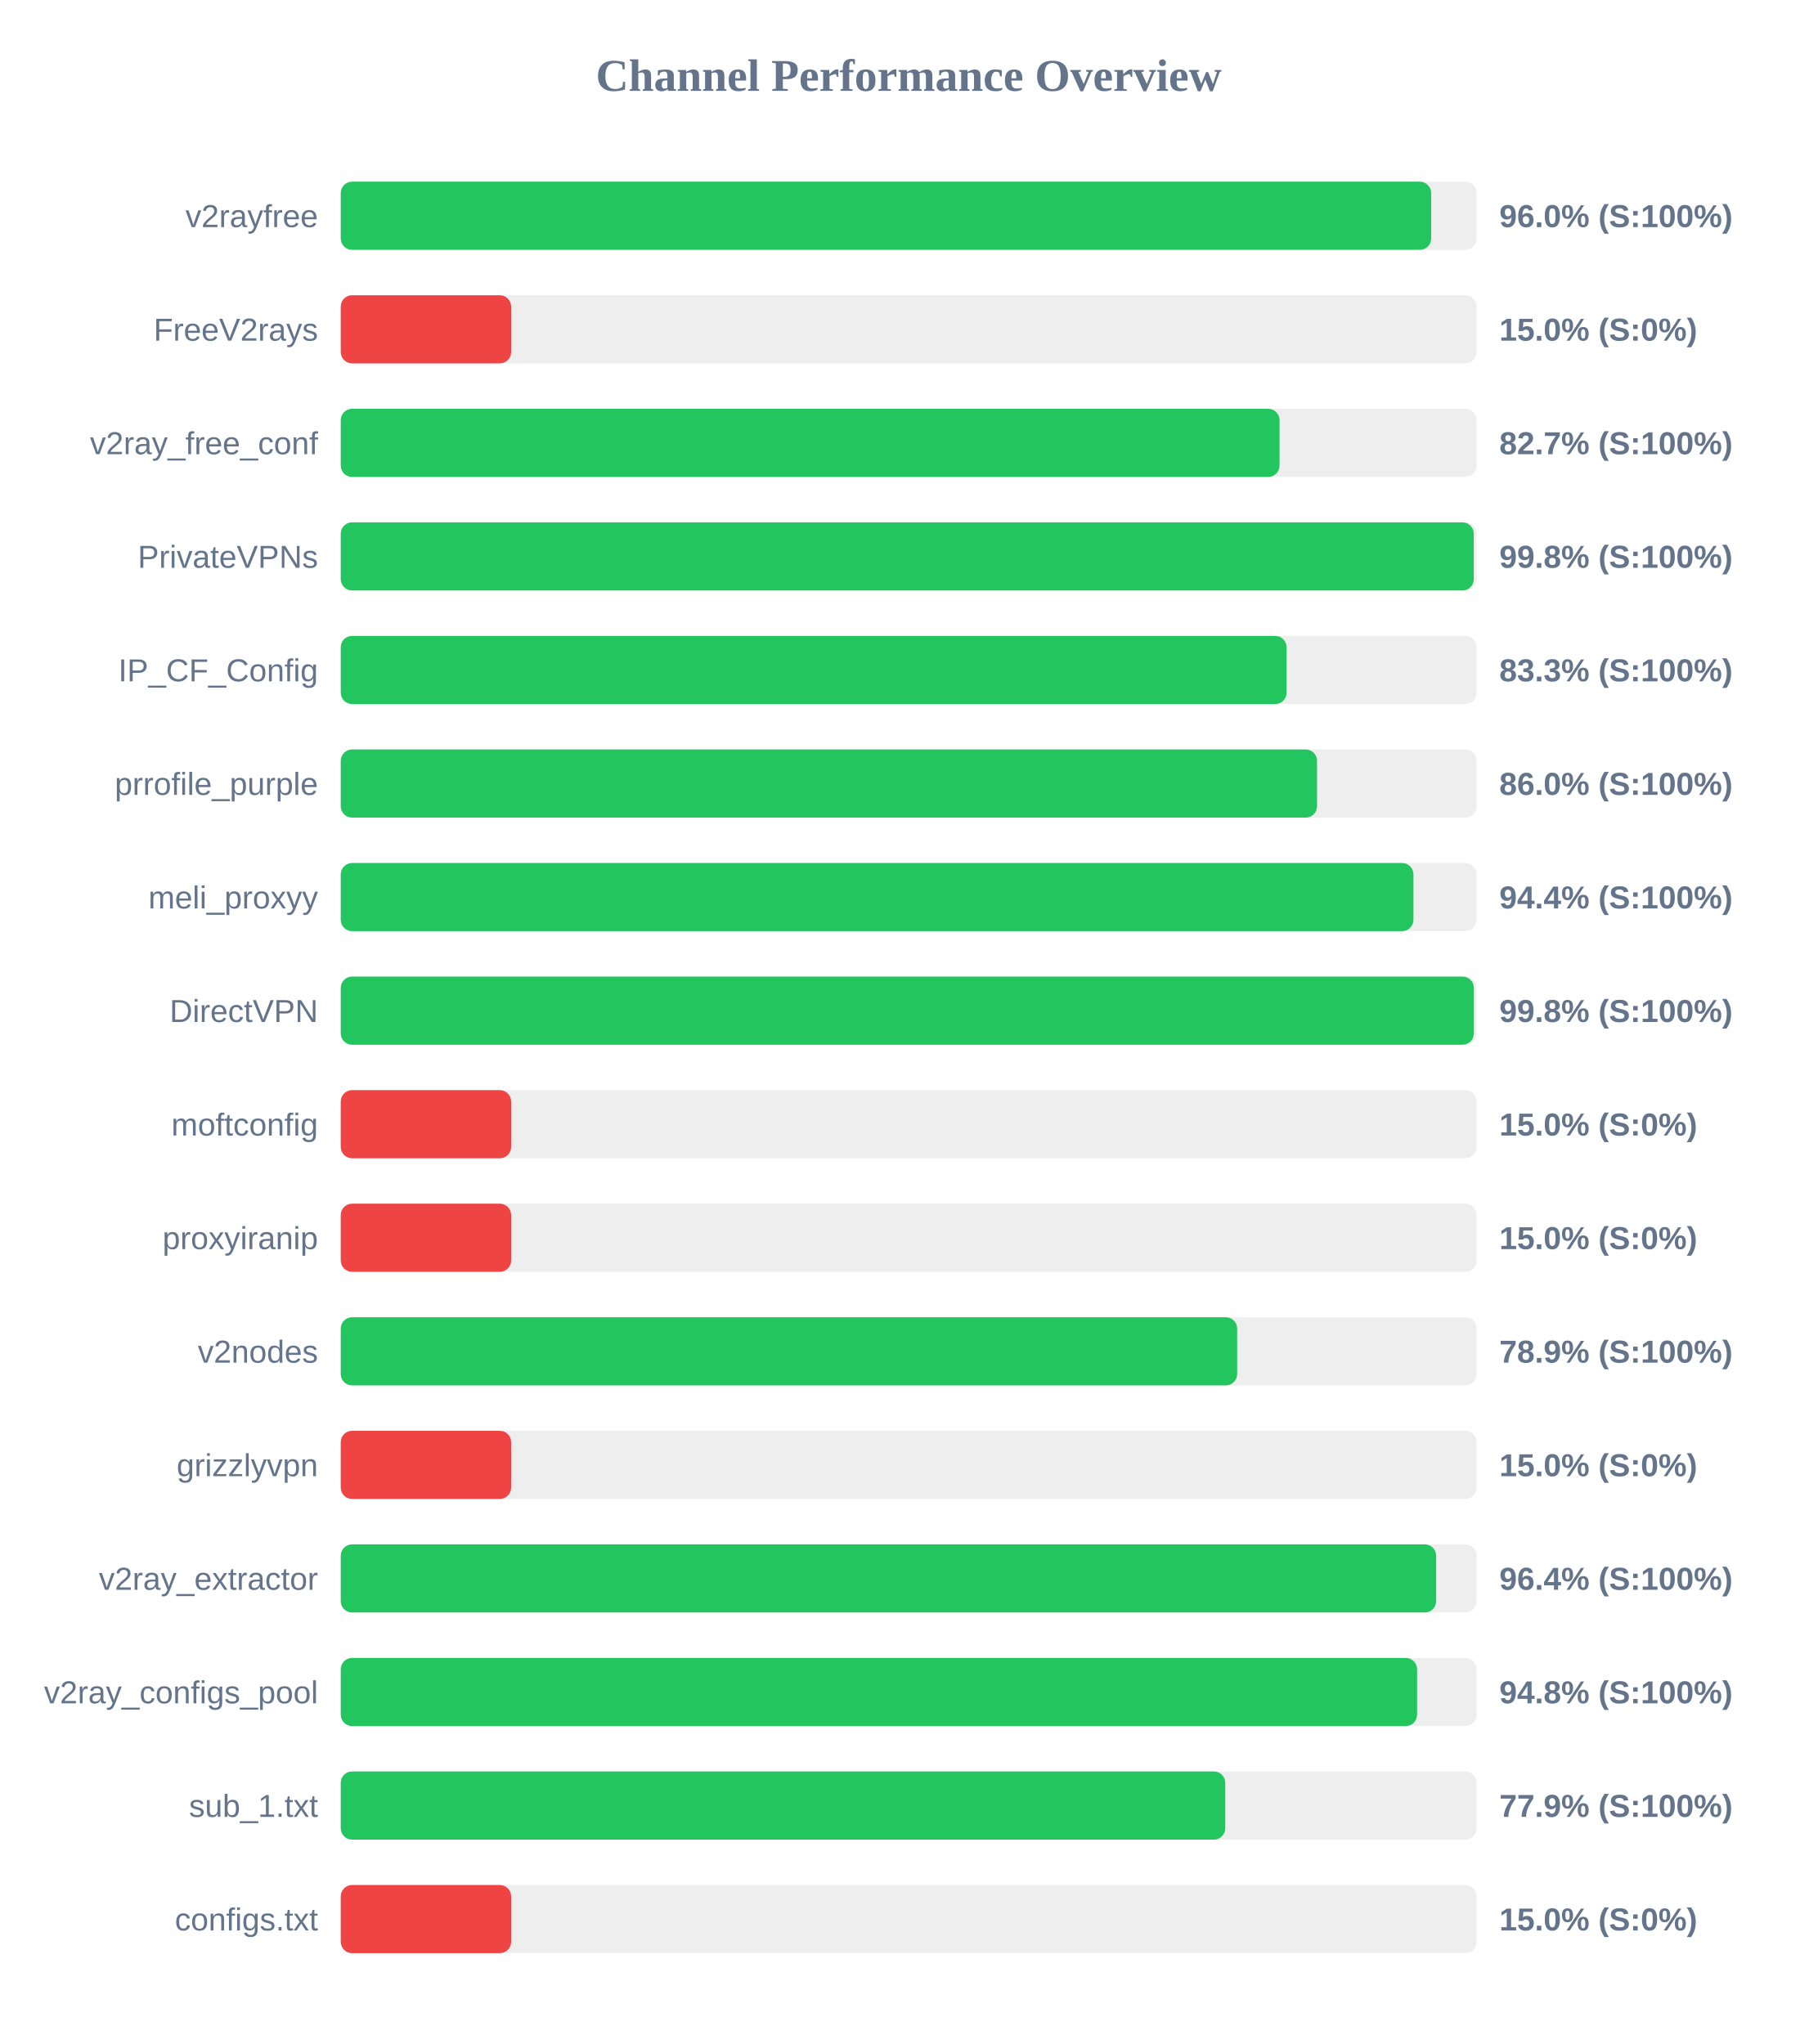
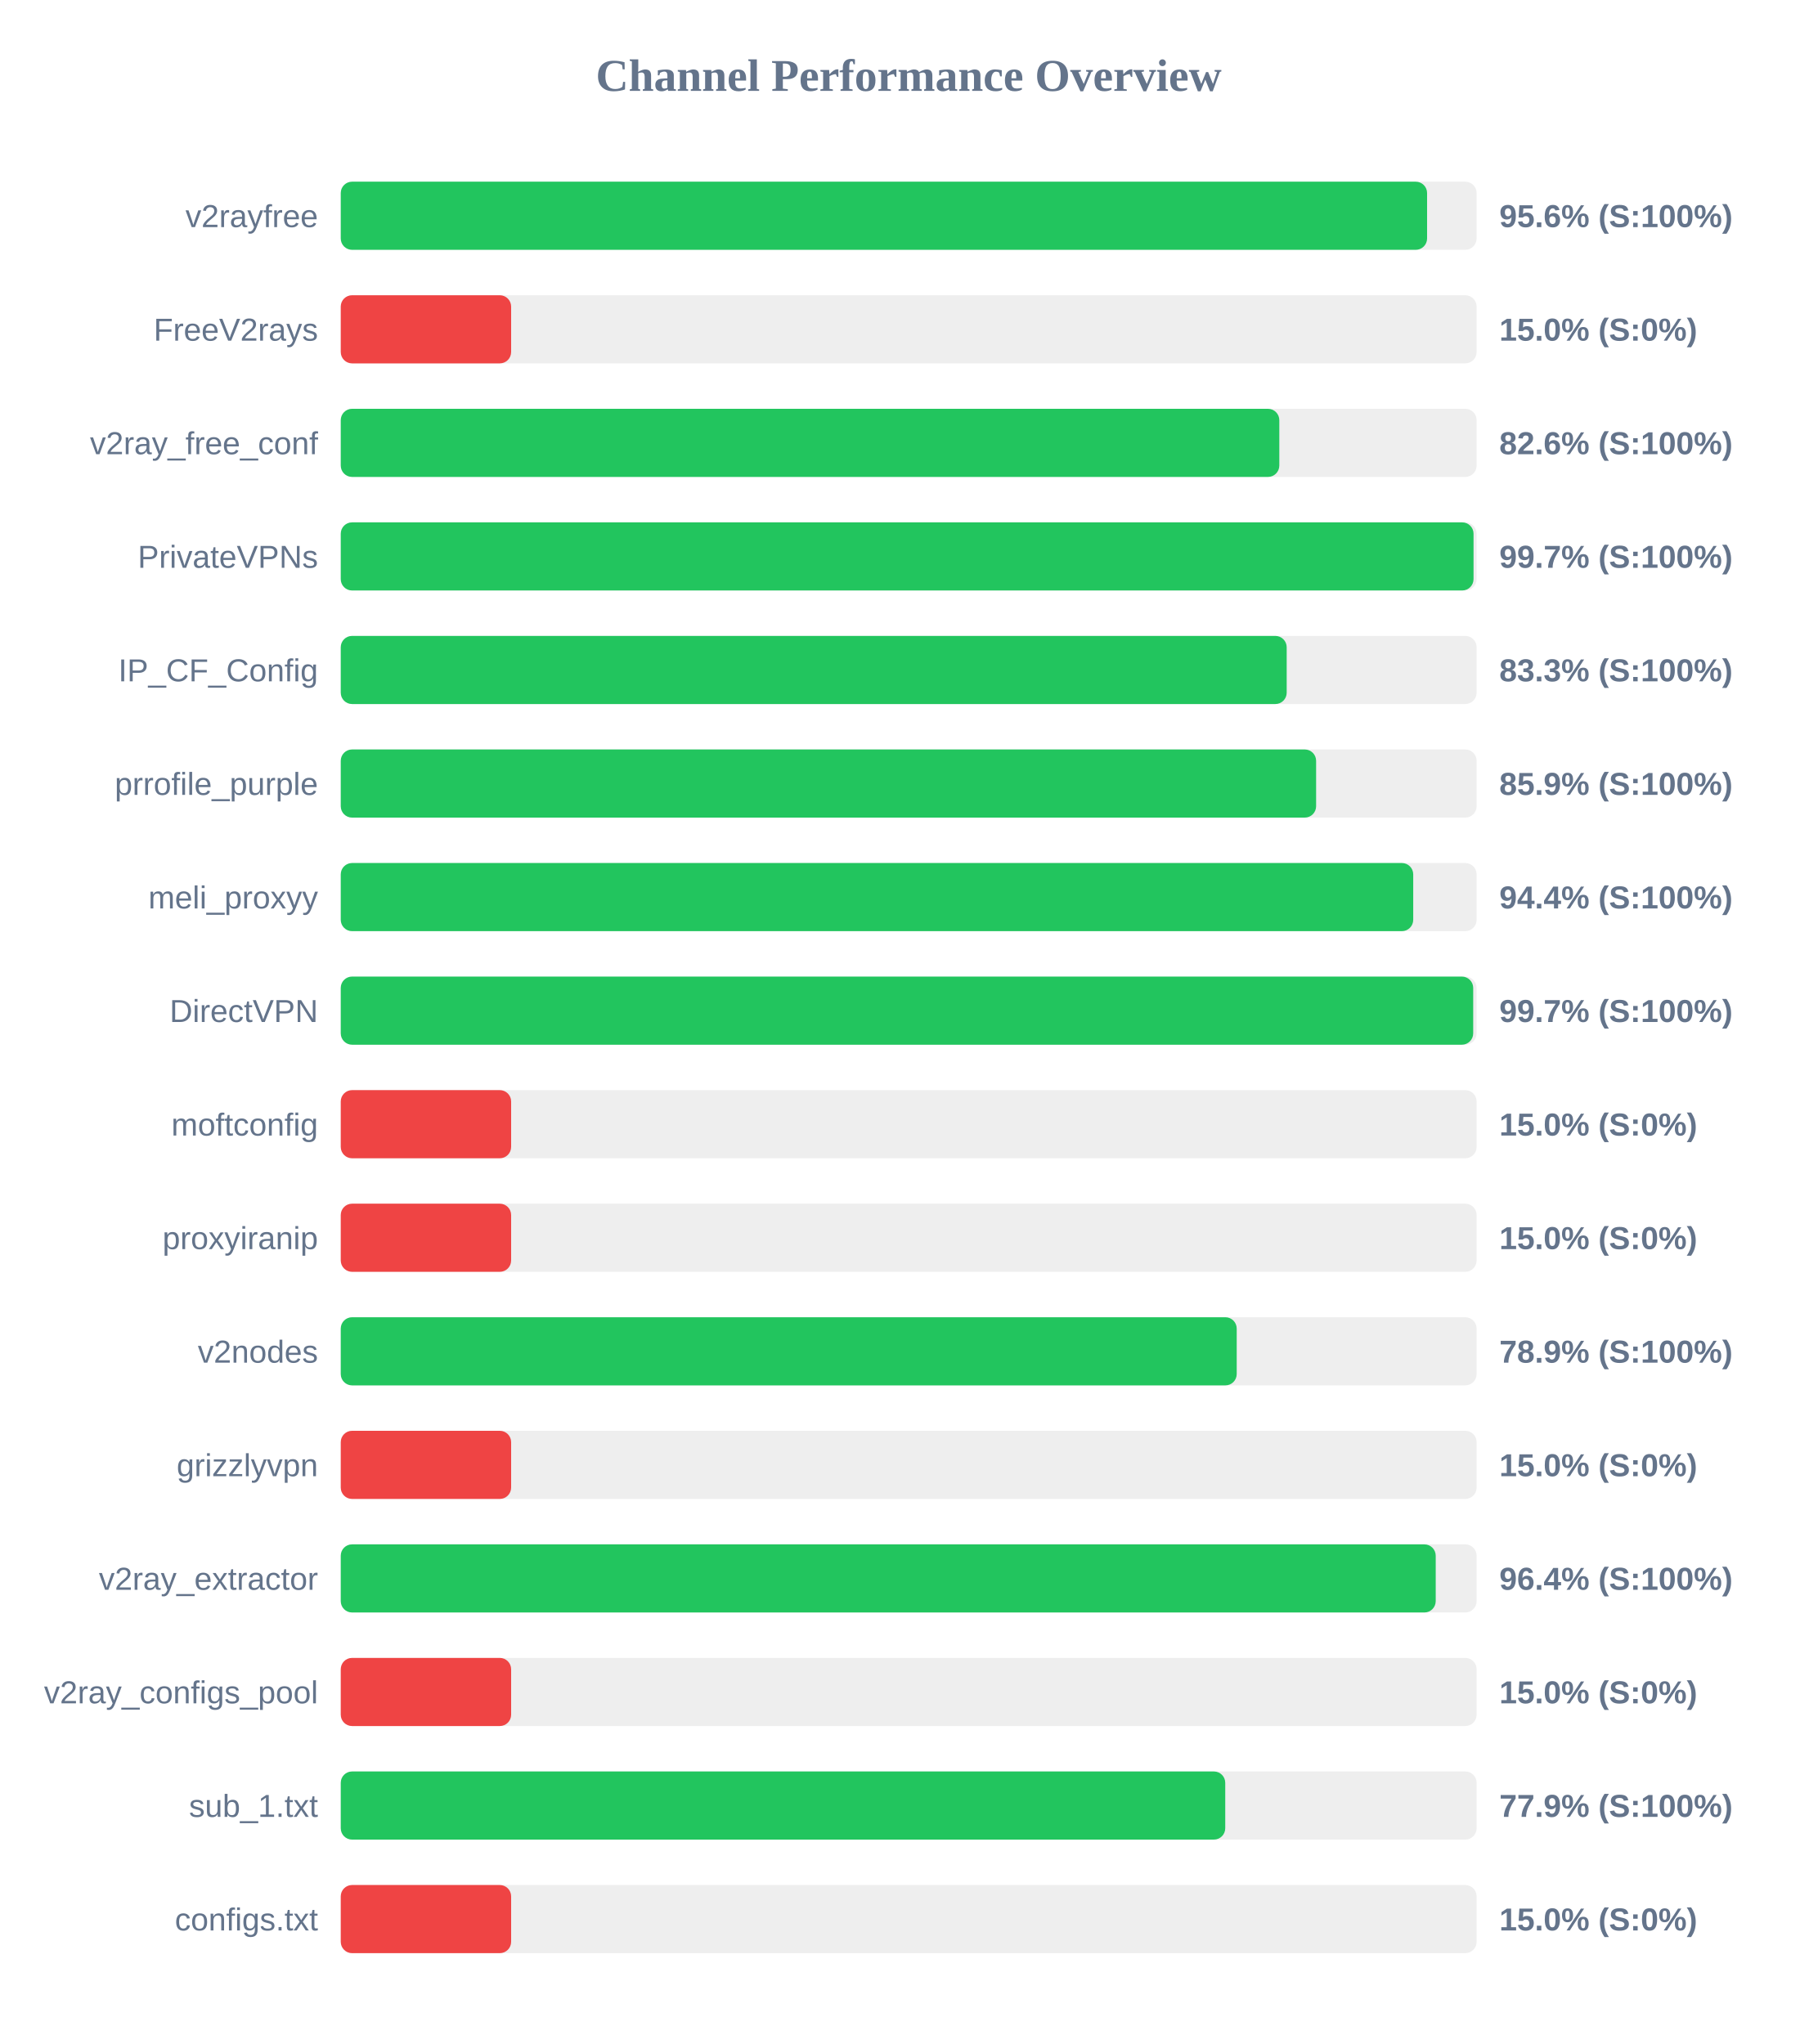
<svg xmlns="http://www.w3.org/2000/svg" width="800" height="900" version="1.1">
  <style>
        .row { font: 14px Arial; fill: #64748b; }
        .score { font: bold 14px Arial; fill: #64748b; }
    </style>
  <text x="400" y="40" text-anchor="middle" font-size="20px" font-weight="bold" fill="#64748b">Channel Performance Overview</text>
  <rect x="150" y="80" width="500" height="30" fill="#eee" rx="5" />
-   <rect x="150" y="80" width="480.0" height="30" fill="#22c55e" rx="5" />
+   <rect x="150" y="80" width="478.2" height="30" fill="#22c55e" rx="5" />
  <text x="140" y="100" text-anchor="end" class="row">v2rayfree</text>
-   <text x="660" y="100" text-anchor="start" class="score">96.0% (S:100%)</text>
+   <text x="660" y="100" text-anchor="start" class="score">95.6% (S:100%)</text>
  <rect x="150" y="130" width="500" height="30" fill="#eee" rx="5" />
  <rect x="150" y="130" width="75.0" height="30" fill="#ef4444" rx="5" />
  <text x="140" y="150" text-anchor="end" class="row">FreeV2rays</text>
  <text x="660" y="150" text-anchor="start" class="score">15.0% (S:0%)</text>
  <rect x="150" y="180" width="500" height="30" fill="#eee" rx="5" />
-   <rect x="150" y="180" width="413.25" height="30" fill="#22c55e" rx="5" />
+   <rect x="150" y="180" width="413.15" height="30" fill="#22c55e" rx="5" />
  <text x="140" y="200" text-anchor="end" class="row">v2ray_free_conf</text>
-   <text x="660" y="200" text-anchor="start" class="score">82.7% (S:100%)</text>
+   <text x="660" y="200" text-anchor="start" class="score">82.6% (S:100%)</text>
  <rect x="150" y="230" width="500" height="30" fill="#eee" rx="5" />
-   <rect x="150" y="230" width="498.75" height="30" fill="#22c55e" rx="5" />
+   <rect x="150" y="230" width="498.65" height="30" fill="#22c55e" rx="5" />
  <text x="140" y="250" text-anchor="end" class="row">PrivateVPNs</text>
-   <text x="660" y="250" text-anchor="start" class="score">99.8% (S:100%)</text>
+   <text x="660" y="250" text-anchor="start" class="score">99.7% (S:100%)</text>
  <rect x="150" y="280" width="500" height="30" fill="#eee" rx="5" />
-   <rect x="150" y="280" width="416.35" height="30" fill="#22c55e" rx="5" />
+   <rect x="150" y="280" width="416.4" height="30" fill="#22c55e" rx="5" />
  <text x="140" y="300" text-anchor="end" class="row">IP_CF_Config</text>
  <text x="660" y="300" text-anchor="start" class="score">83.3% (S:100%)</text>
  <rect x="150" y="330" width="500" height="30" fill="#eee" rx="5" />
-   <rect x="150" y="330" width="429.75" height="30" fill="#22c55e" rx="5" />
+   <rect x="150" y="330" width="429.35" height="30" fill="#22c55e" rx="5" />
  <text x="140" y="350" text-anchor="end" class="row">prrofile_purple</text>
-   <text x="660" y="350" text-anchor="start" class="score">86.0% (S:100%)</text>
+   <text x="660" y="350" text-anchor="start" class="score">85.9% (S:100%)</text>
  <rect x="150" y="380" width="500" height="30" fill="#eee" rx="5" />
-   <rect x="150" y="380" width="472.2" height="30" fill="#22c55e" rx="5" />
+   <rect x="150" y="380" width="472.1" height="30" fill="#22c55e" rx="5" />
  <text x="140" y="400" text-anchor="end" class="row">meli_proxyy</text>
  <text x="660" y="400" text-anchor="start" class="score">94.4% (S:100%)</text>
  <rect x="150" y="430" width="500" height="30" fill="#eee" rx="5" />
-   <rect x="150" y="430" width="498.8" height="30" fill="#22c55e" rx="5" />
+   <rect x="150" y="430" width="498.5" height="30" fill="#22c55e" rx="5" />
  <text x="140" y="450" text-anchor="end" class="row">DirectVPN</text>
-   <text x="660" y="450" text-anchor="start" class="score">99.8% (S:100%)</text>
+   <text x="660" y="450" text-anchor="start" class="score">99.7% (S:100%)</text>
  <rect x="150" y="480" width="500" height="30" fill="#eee" rx="5" />
  <rect x="150" y="480" width="75.0" height="30" fill="#ef4444" rx="5" />
  <text x="140" y="500" text-anchor="end" class="row">moftconfig</text>
  <text x="660" y="500" text-anchor="start" class="score">15.0% (S:0%)</text>
  <rect x="150" y="530" width="500" height="30" fill="#eee" rx="5" />
  <rect x="150" y="530" width="75.0" height="30" fill="#ef4444" rx="5" />
  <text x="140" y="550" text-anchor="end" class="row">proxyiranip</text>
  <text x="660" y="550" text-anchor="start" class="score">15.0% (S:0%)</text>
  <rect x="150" y="580" width="500" height="30" fill="#eee" rx="5" />
-   <rect x="150" y="580" width="394.6" height="30" fill="#22c55e" rx="5" />
+   <rect x="150" y="580" width="394.4" height="30" fill="#22c55e" rx="5" />
  <text x="140" y="600" text-anchor="end" class="row">v2nodes</text>
  <text x="660" y="600" text-anchor="start" class="score">78.9% (S:100%)</text>
  <rect x="150" y="630" width="500" height="30" fill="#eee" rx="5" />
  <rect x="150" y="630" width="75.0" height="30" fill="#ef4444" rx="5" />
  <text x="140" y="650" text-anchor="end" class="row">grizzlyvpn</text>
  <text x="660" y="650" text-anchor="start" class="score">15.0% (S:0%)</text>
  <rect x="150" y="680" width="500" height="30" fill="#eee" rx="5" />
-   <rect x="150" y="680" width="482.2" height="30" fill="#22c55e" rx="5" />
+   <rect x="150" y="680" width="482.0" height="30" fill="#22c55e" rx="5" />
  <text x="140" y="700" text-anchor="end" class="row">v2ray_extractor</text>
  <text x="660" y="700" text-anchor="start" class="score">96.4% (S:100%)</text>
  <rect x="150" y="730" width="500" height="30" fill="#eee" rx="5" />
-   <rect x="150" y="730" width="473.8" height="30" fill="#22c55e" rx="5" />
+   <rect x="150" y="730" width="75.0" height="30" fill="#ef4444" rx="5" />
  <text x="140" y="750" text-anchor="end" class="row">v2ray_configs_pool</text>
-   <text x="660" y="750" text-anchor="start" class="score">94.8% (S:100%)</text>
+   <text x="660" y="750" text-anchor="start" class="score">15.0% (S:0%)</text>
  <rect x="150" y="780" width="500" height="30" fill="#eee" rx="5" />
  <rect x="150" y="780" width="389.35" height="30" fill="#22c55e" rx="5" />
  <text x="140" y="800" text-anchor="end" class="row">sub_1.txt</text>
  <text x="660" y="800" text-anchor="start" class="score">77.9% (S:100%)</text>
  <rect x="150" y="830" width="500" height="30" fill="#eee" rx="5" />
  <rect x="150" y="830" width="75.0" height="30" fill="#ef4444" rx="5" />
  <text x="140" y="850" text-anchor="end" class="row">configs.txt</text>
  <text x="660" y="850" text-anchor="start" class="score">15.0% (S:0%)</text>
</svg>
